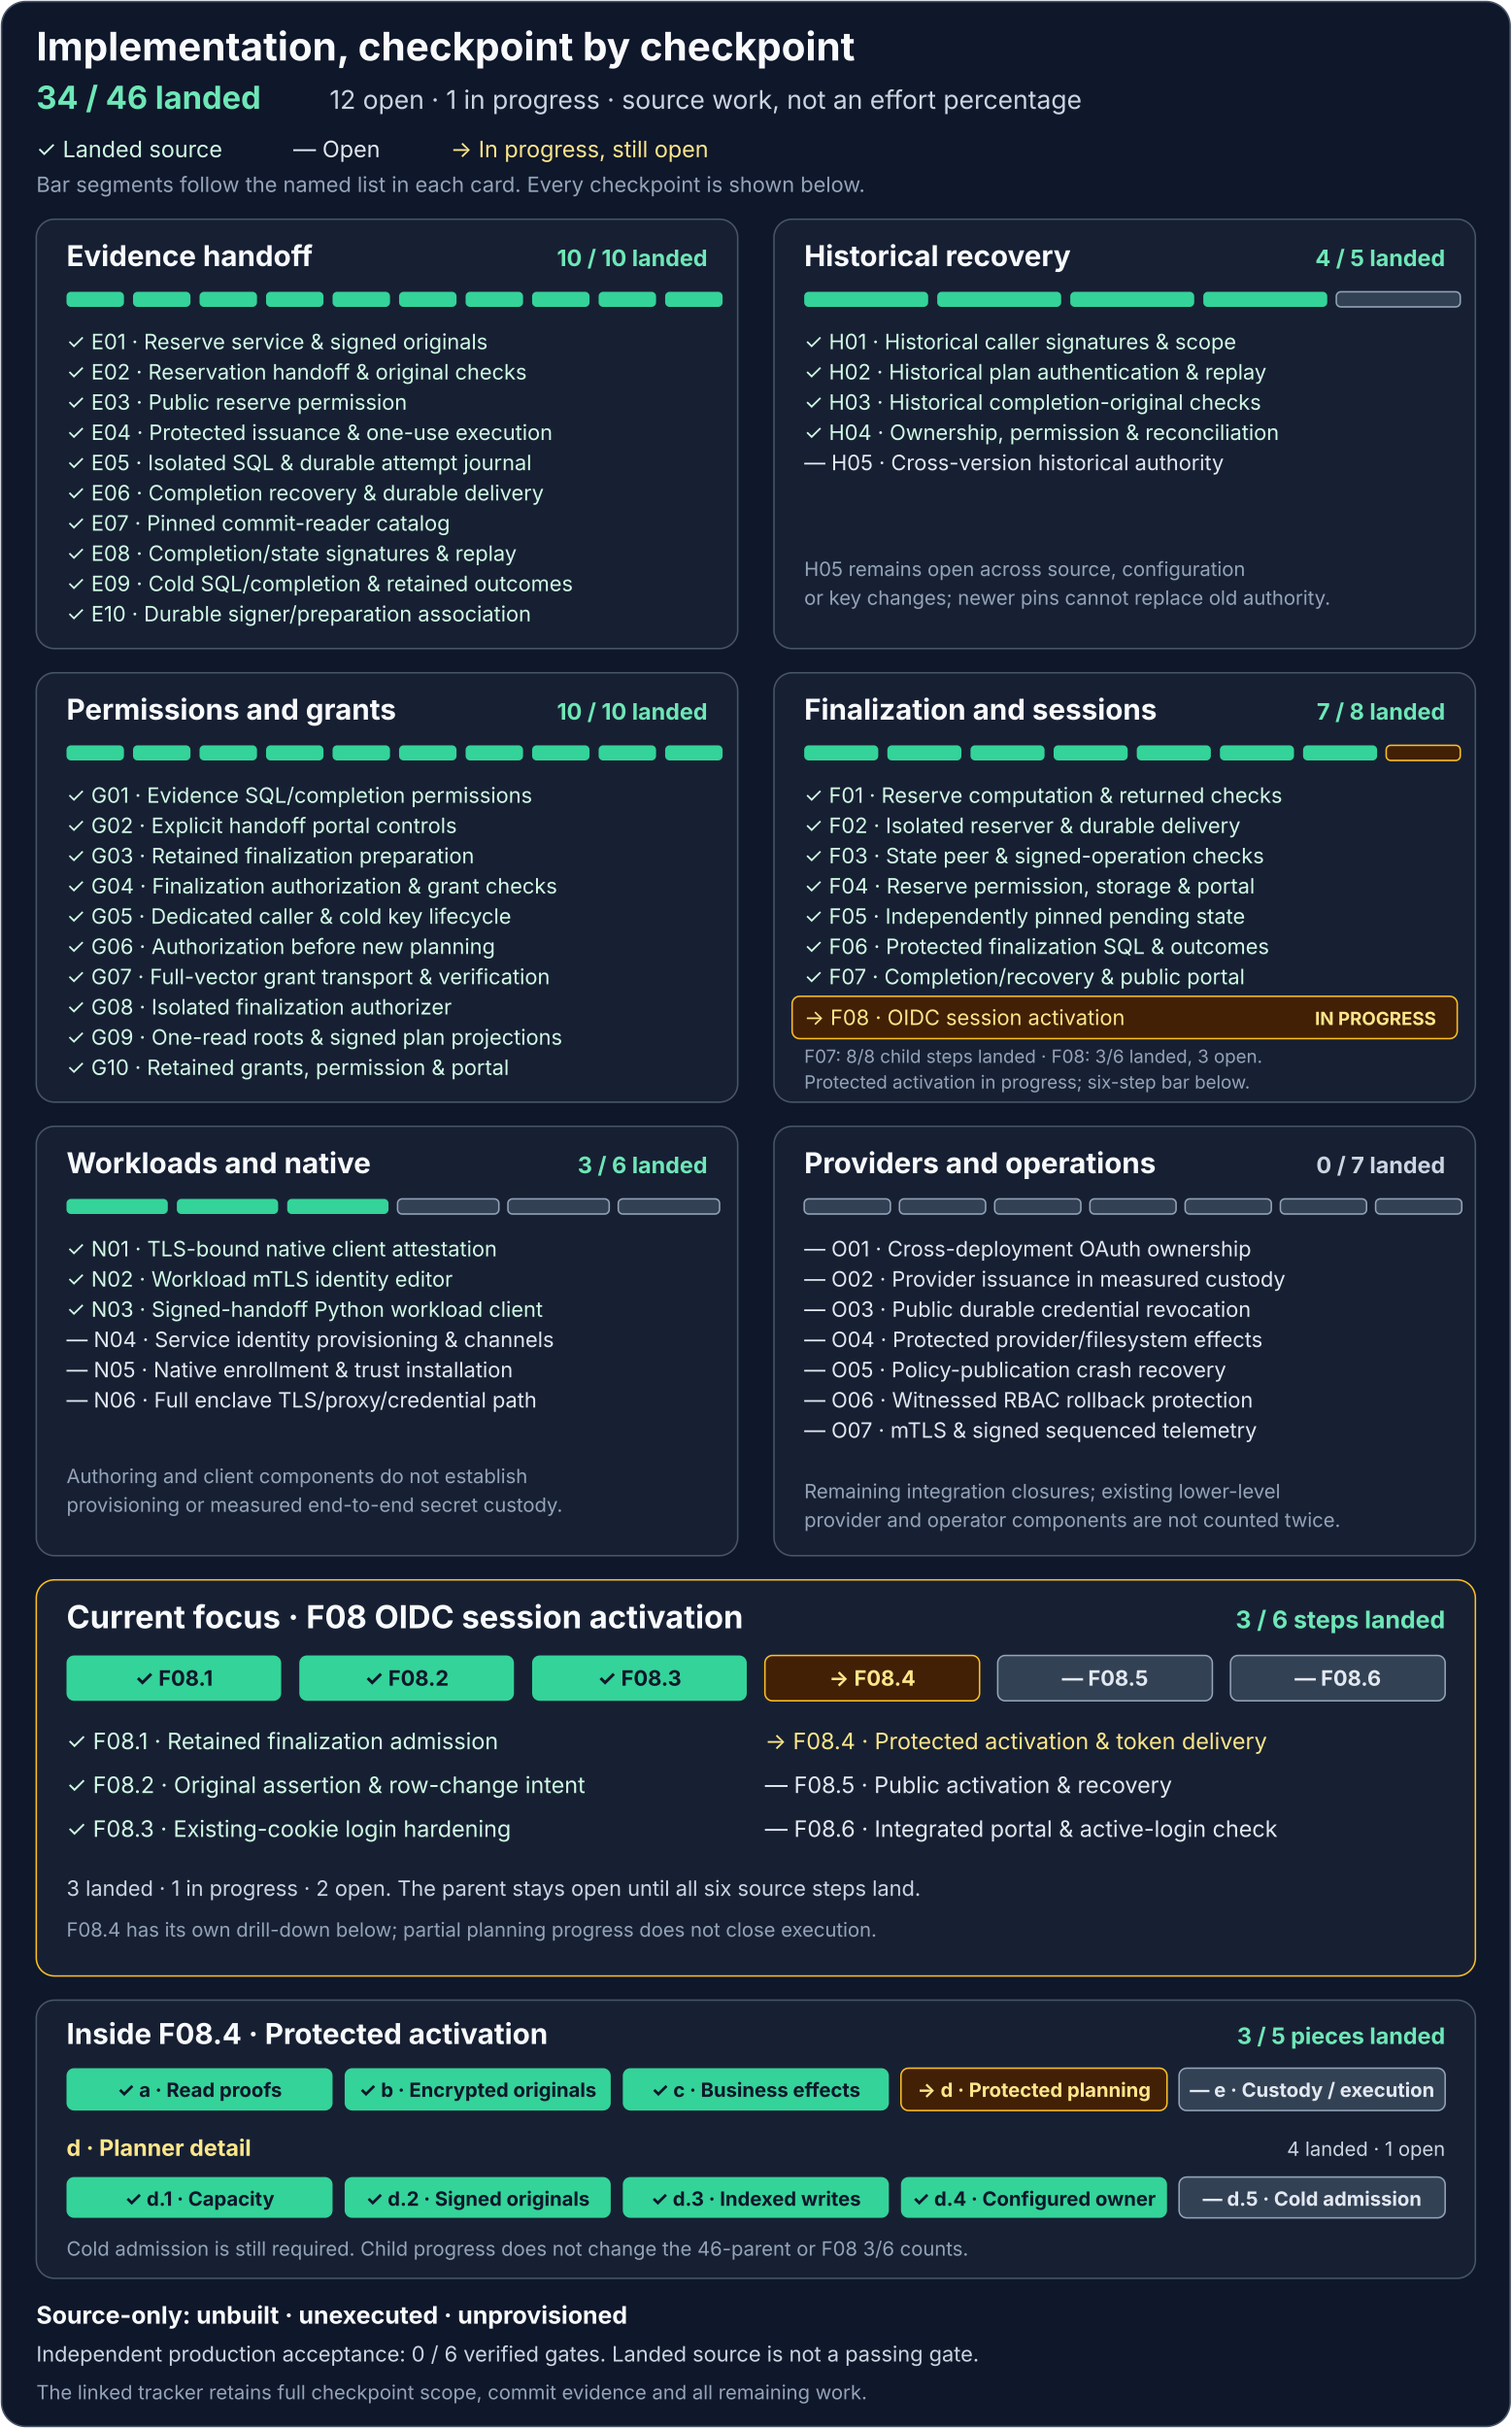
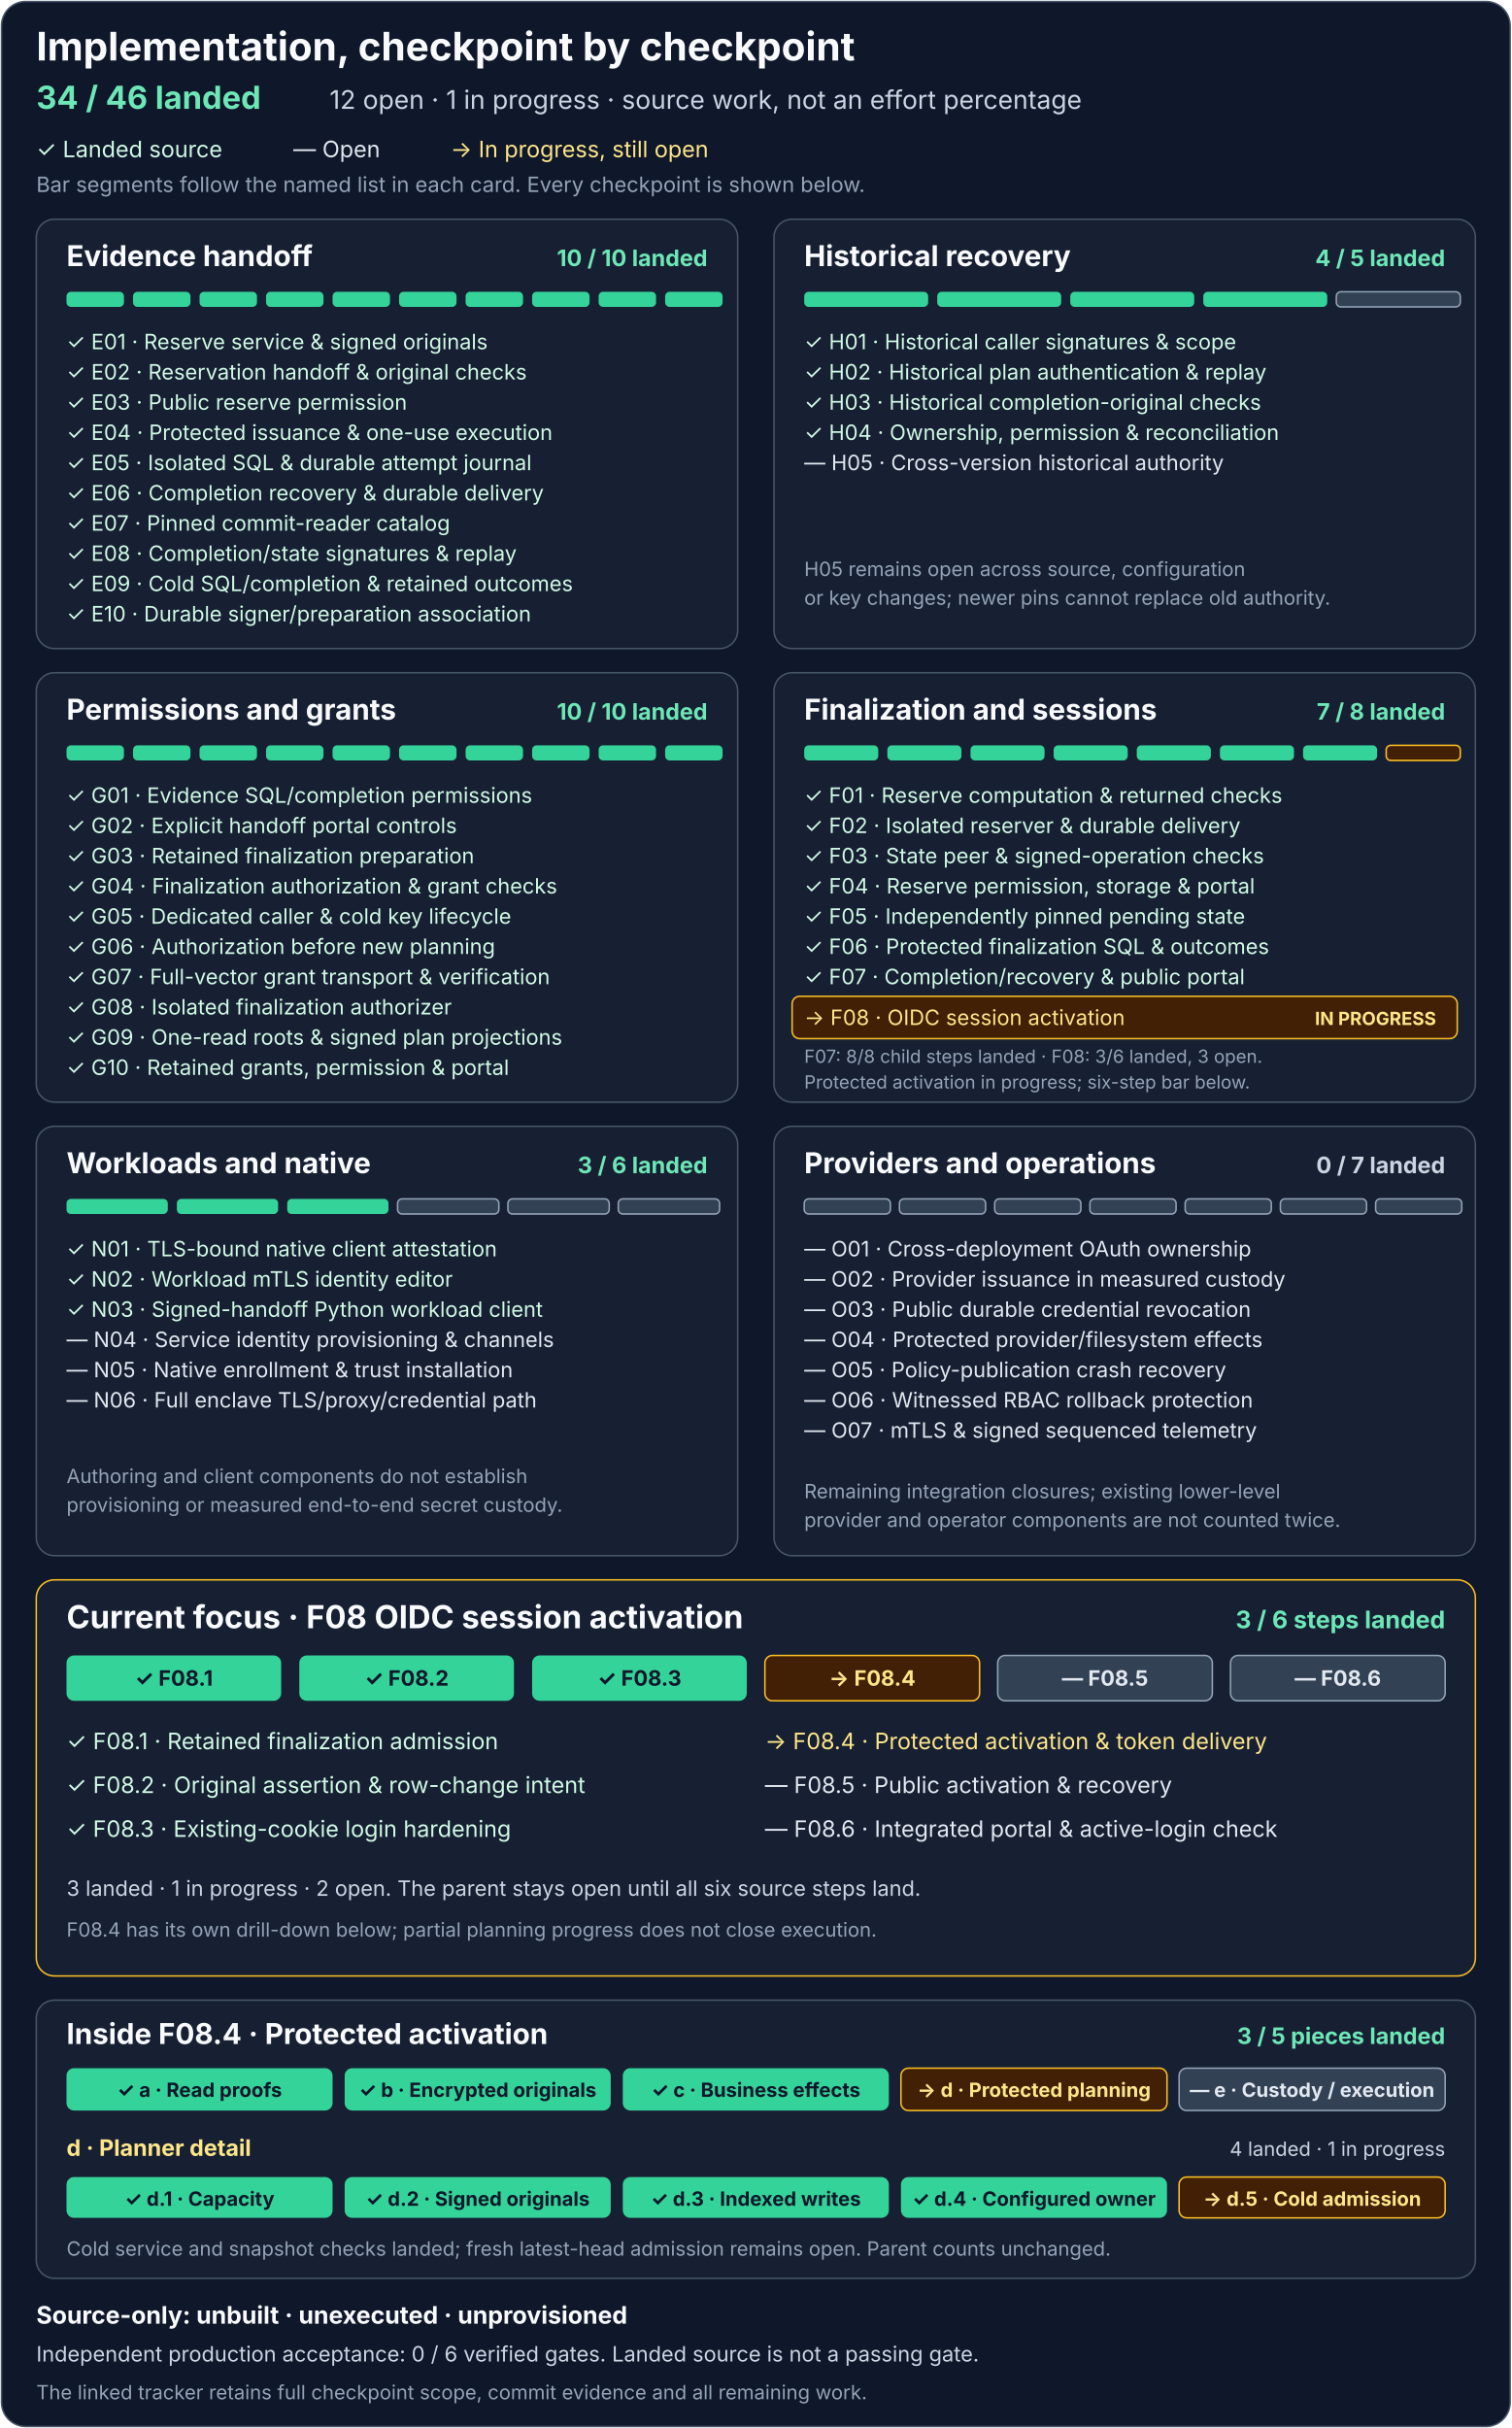
<svg xmlns="http://www.w3.org/2000/svg" width="1000" height="1606" viewBox="0 0 1000 1606" role="img" aria-labelledby="title description">
  <rect x="1" y="1" width="998" height="1604" rx="16" fill="#0f172a" stroke="#475569" />
  <g font-family="system-ui, -apple-system, Segoe UI, sans-serif">
    <text x="24" y="40" fill="#f8fafc" font-size="26" font-weight="700">Implementation, checkpoint by checkpoint</text>
    <text x="24" y="72" fill="#6ee7b7" font-size="21" font-weight="700">34 / 46 landed</text>
    <text x="218" y="72" fill="#cbd5e1" font-size="17">12 open · 1 in progress · source work, not an effort percentage</text>
    <text x="24" y="104" fill="#d1fae5" font-size="15">✓ Landed source</text>
    <text x="194" y="104" fill="#e2e8f0" font-size="15">— Open</text>
    <text x="298" y="104" fill="#fde68a" font-size="15">→ In progress, still open</text>
    <text x="24" y="127" fill="#94a3b8" font-size="14">Bar segments follow the named list in each card. Every checkpoint is shown below.</text>
    <g transform="translate(24 145)" aria-labelledby="e-title">
      <rect width="464" height="284" rx="12" fill="#172033" stroke="#475569" />
      <text id="e-title" x="20" y="31" fill="#f8fafc" font-size="19" font-weight="700">Evidence handoff</text>
      <text x="444" y="31" text-anchor="end" fill="#6ee7b7" font-size="15" font-weight="700">10 / 10 landed</text>
      <g fill="#34d399">
        <rect x="20" y="48" width="38" height="10" rx="3" />
        <rect x="64" y="48" width="38" height="10" rx="3" />
        <rect x="108" y="48" width="38" height="10" rx="3" />
        <rect x="152" y="48" width="38" height="10" rx="3" />
        <rect x="196" y="48" width="38" height="10" rx="3" />
        <rect x="240" y="48" width="38" height="10" rx="3" />
        <rect x="284" y="48" width="38" height="10" rx="3" />
        <rect x="328" y="48" width="38" height="10" rx="3" />
        <rect x="372" y="48" width="38" height="10" rx="3" />
        <rect x="416" y="48" width="38" height="10" rx="3" />
      </g>
      <g fill="#d1fae5" font-size="14">
        <text x="20" y="86">✓ E01 · Reserve service &amp; signed originals</text>
        <text x="20" y="106">✓ E02 · Reservation handoff &amp; original checks</text>
        <text x="20" y="126">✓ E03 · Public reserve permission</text>
        <text x="20" y="146">✓ E04 · Protected issuance &amp; one-use execution</text>
        <text x="20" y="166">✓ E05 · Isolated SQL &amp; durable attempt journal</text>
        <text x="20" y="186">✓ E06 · Completion recovery &amp; durable delivery</text>
        <text x="20" y="206">✓ E07 · Pinned commit-reader catalog</text>
        <text x="20" y="226">✓ E08 · Completion/state signatures &amp; replay</text>
        <text x="20" y="246">✓ E09 · Cold SQL/completion &amp; retained outcomes</text>
        <text x="20" y="266">✓ E10 · Durable signer/preparation association</text>
      </g>
    </g>
    <g transform="translate(512 145)" aria-labelledby="h-title">
      <rect width="464" height="284" rx="12" fill="#172033" stroke="#475569" />
      <text id="h-title" x="20" y="31" fill="#f8fafc" font-size="19" font-weight="700">Historical recovery</text>
      <text x="444" y="31" text-anchor="end" fill="#6ee7b7" font-size="15" font-weight="700">4 / 5 landed</text>
      <g fill="#34d399">
        <rect x="20" y="48" width="82" height="10" rx="3" />
        <rect x="108" y="48" width="82" height="10" rx="3" />
        <rect x="196" y="48" width="82" height="10" rx="3" />
        <rect x="284" y="48" width="82" height="10" rx="3" />
        <rect x="372" y="48" width="82" height="10" rx="3" fill="#334155" stroke="#94a3b8" />
      </g>
      <g fill="#d1fae5" font-size="14">
        <text x="20" y="86">✓ H01 · Historical caller signatures &amp; scope</text>
        <text x="20" y="106">✓ H02 · Historical plan authentication &amp; replay</text>
        <text x="20" y="126">✓ H03 · Historical completion-original checks</text>
        <text x="20" y="146">✓ H04 · Ownership, permission &amp; reconciliation</text>
      </g>
      <text x="20" y="166" fill="#e2e8f0" font-size="14">— H05 · Cross-version historical authority</text>
      <text x="20" y="236" fill="#94a3b8" font-size="13">H05 remains open across source, configuration</text>
      <text x="20" y="255" fill="#94a3b8" font-size="13">or key changes; newer pins cannot replace old authority.</text>
    </g>
    <g transform="translate(24 445)" aria-labelledby="g-title">
      <rect width="464" height="284" rx="12" fill="#172033" stroke="#475569" />
      <text id="g-title" x="20" y="31" fill="#f8fafc" font-size="19" font-weight="700">Permissions and grants</text>
      <text x="444" y="31" text-anchor="end" fill="#6ee7b7" font-size="15" font-weight="700">10 / 10 landed</text>
      <g fill="#34d399">
        <rect x="20" y="48" width="38" height="10" rx="3" />
        <rect x="64" y="48" width="38" height="10" rx="3" />
        <rect x="108" y="48" width="38" height="10" rx="3" />
        <rect x="152" y="48" width="38" height="10" rx="3" />
        <rect x="196" y="48" width="38" height="10" rx="3" />
        <rect x="240" y="48" width="38" height="10" rx="3" />
        <rect x="284" y="48" width="38" height="10" rx="3" />
        <rect x="328" y="48" width="38" height="10" rx="3" />
        <rect x="372" y="48" width="38" height="10" rx="3" />
        <rect x="416" y="48" width="38" height="10" rx="3" />
      </g>
      <g fill="#d1fae5" font-size="14">
        <text x="20" y="86">✓ G01 · Evidence SQL/completion permissions</text>
        <text x="20" y="106">✓ G02 · Explicit handoff portal controls</text>
        <text x="20" y="126">✓ G03 · Retained finalization preparation</text>
        <text x="20" y="146">✓ G04 · Finalization authorization &amp; grant checks</text>
        <text x="20" y="166">✓ G05 · Dedicated caller &amp; cold key lifecycle</text>
        <text x="20" y="186">✓ G06 · Authorization before new planning</text>
        <text x="20" y="206">✓ G07 · Full-vector grant transport &amp; verification</text>
        <text x="20" y="226">✓ G08 · Isolated finalization authorizer</text>
        <text x="20" y="246">✓ G09 · One-read roots &amp; signed plan projections</text>
        <text x="20" y="266">✓ G10 · Retained grants, permission &amp; portal</text>
      </g>
    </g>
    <g transform="translate(512 445)" aria-labelledby="f-title">
      <rect width="464" height="284" rx="12" fill="#172033" stroke="#475569" />
      <text id="f-title" x="20" y="31" fill="#f8fafc" font-size="19" font-weight="700">Finalization and sessions</text>
      <text x="444" y="31" text-anchor="end" fill="#6ee7b7" font-size="15" font-weight="700">7 / 8 landed</text>
      <g fill="#34d399">
        <rect x="20" y="48" width="49" height="10" rx="3" />
        <rect x="75" y="48" width="49" height="10" rx="3" />
        <rect x="130" y="48" width="49" height="10" rx="3" />
        <rect x="185" y="48" width="49" height="10" rx="3" />
        <rect x="240" y="48" width="49" height="10" rx="3" />
        <rect x="295" y="48" width="49" height="10" rx="3" />
        <rect x="350" y="48" width="49" height="10" rx="3" />
        <rect x="405" y="48" width="49" height="10" rx="3" fill="#422006" stroke="#fbbf24" />
      </g>
      <g fill="#d1fae5" font-size="14">
        <text x="20" y="86">✓ F01 · Reserve computation &amp; returned checks</text>
        <text x="20" y="106">✓ F02 · Isolated reserver &amp; durable delivery</text>
        <text x="20" y="126">✓ F03 · State peer &amp; signed-operation checks</text>
        <text x="20" y="146">✓ F04 · Reserve permission, storage &amp; portal</text>
        <text x="20" y="166">✓ F05 · Independently pinned pending state</text>
        <text x="20" y="186">✓ F06 · Protected finalization SQL &amp; outcomes</text>
        <text x="20" y="206">✓ F07 · Completion/recovery &amp; public portal</text>
      </g>
      <rect x="12" y="214" width="440" height="28" rx="5" fill="#422006" stroke="#fbbf24" />
      <text x="20" y="233" fill="#fde68a" font-size="14">→ F08 · OIDC session activation</text>
      <text x="438" y="233" text-anchor="end" fill="#fde68a" font-size="12" font-weight="700">IN PROGRESS</text>
      <text x="20" y="258" fill="#94a3b8" font-size="12">F07: 8/8 child steps landed · F08: 3/6 landed, 3 open.</text>
      <text x="20" y="275" fill="#94a3b8" font-size="12">Protected activation in progress; six-step bar below.</text>
    </g>
    <g transform="translate(24 745)" aria-labelledby="n-title">
      <rect width="464" height="284" rx="12" fill="#172033" stroke="#475569" />
      <text id="n-title" x="20" y="31" fill="#f8fafc" font-size="19" font-weight="700">Workloads and native</text>
      <text x="444" y="31" text-anchor="end" fill="#6ee7b7" font-size="15" font-weight="700">3 / 6 landed</text>
      <g>
        <rect x="20" y="48" width="67" height="10" rx="3" fill="#34d399" />
        <rect x="93" y="48" width="67" height="10" rx="3" fill="#34d399" />
        <rect x="166" y="48" width="67" height="10" rx="3" fill="#34d399" />
        <rect x="239" y="48" width="67" height="10" rx="3" fill="#334155" stroke="#94a3b8" />
        <rect x="312" y="48" width="67" height="10" rx="3" fill="#334155" stroke="#94a3b8" />
        <rect x="385" y="48" width="67" height="10" rx="3" fill="#334155" stroke="#94a3b8" />
      </g>
      <g fill="#d1fae5" font-size="14">
        <text x="20" y="86">✓ N01 · TLS-bound native client attestation</text>
        <text x="20" y="106">✓ N02 · Workload mTLS identity editor</text>
        <text x="20" y="126">✓ N03 · Signed-handoff Python workload client</text>
      </g>
      <g fill="#e2e8f0" font-size="14">
        <text x="20" y="146">— N04 · Service identity provisioning &amp; channels</text>
        <text x="20" y="166">— N05 · Native enrollment &amp; trust installation</text>
        <text x="20" y="186">— N06 · Full enclave TLS/proxy/credential path</text>
      </g>
      <text x="20" y="236" fill="#94a3b8" font-size="13">Authoring and client components do not establish</text>
      <text x="20" y="255" fill="#94a3b8" font-size="13">provisioning or measured end-to-end secret custody.</text>
    </g>
    <g transform="translate(512 745)" aria-labelledby="o-title">
      <rect width="464" height="284" rx="12" fill="#172033" stroke="#475569" />
      <text id="o-title" x="20" y="31" fill="#f8fafc" font-size="19" font-weight="700">Providers and operations</text>
      <text x="444" y="31" text-anchor="end" fill="#cbd5e1" font-size="15" font-weight="700">0 / 7 landed</text>
      <g fill="#334155" stroke="#94a3b8">
        <rect x="20" y="48" width="57" height="10" rx="3" />
        <rect x="83" y="48" width="57" height="10" rx="3" />
        <rect x="146" y="48" width="57" height="10" rx="3" />
        <rect x="209" y="48" width="57" height="10" rx="3" />
        <rect x="272" y="48" width="57" height="10" rx="3" />
        <rect x="335" y="48" width="57" height="10" rx="3" />
        <rect x="398" y="48" width="57" height="10" rx="3" />
      </g>
      <g fill="#e2e8f0" font-size="14">
        <text x="20" y="86">— O01 · Cross-deployment OAuth ownership</text>
        <text x="20" y="106">— O02 · Provider issuance in measured custody</text>
        <text x="20" y="126">— O03 · Public durable credential revocation</text>
        <text x="20" y="146">— O04 · Protected provider/filesystem effects</text>
        <text x="20" y="166">— O05 · Policy-publication crash recovery</text>
        <text x="20" y="186">— O06 · Witnessed RBAC rollback protection</text>
        <text x="20" y="206">— O07 · mTLS &amp; signed sequenced telemetry</text>
      </g>
      <text x="20" y="246" fill="#94a3b8" font-size="13">Remaining integration closures; existing lower-level</text>
      <text x="20" y="265" fill="#94a3b8" font-size="13">provider and operator components are not counted twice.</text>
    </g>
    <g transform="translate(24 1045)" aria-labelledby="f08-title">
      <rect width="952" height="262" rx="12" fill="#172033" stroke="#fbbf24" />
      <text id="f08-title" x="20" y="32" fill="#f8fafc" font-size="21" font-weight="700">Current focus · F08 OIDC session activation</text>
      <text x="932" y="32" text-anchor="end" fill="#6ee7b7" font-size="16" font-weight="700">3 / 6 steps landed</text>
      <g>
        <rect x="20" y="50" width="142" height="30" rx="5" fill="#34d399" />
        <rect x="174" y="50" width="142" height="30" rx="5" fill="#34d399" />
        <rect x="328" y="50" width="142" height="30" rx="5" fill="#34d399" />
        <rect x="482" y="50" width="142" height="30" rx="5" fill="#422006" stroke="#fbbf24" />
        <rect x="636" y="50" width="142" height="30" rx="5" fill="#334155" stroke="#94a3b8" />
        <rect x="790" y="50" width="142" height="30" rx="5" fill="#334155" stroke="#94a3b8" />
      </g>
      <g text-anchor="middle" font-size="14" font-weight="700">
        <text x="91" y="70" fill="#0f172a">✓ F08.1</text>
        <text x="245" y="70" fill="#0f172a">✓ F08.2</text>
        <text x="399" y="70" fill="#0f172a">✓ F08.3</text>
        <text x="553" y="70" fill="#fde68a">→ F08.4</text>
        <text x="707" y="70" fill="#e2e8f0">— F08.5</text>
        <text x="861" y="70" fill="#e2e8f0">— F08.6</text>
      </g>
      <g font-size="15">
        <text x="20" y="112" fill="#d1fae5">✓ F08.1 · Retained finalization admission</text>
        <text x="20" y="141" fill="#d1fae5">✓ F08.2 · Original assertion &amp; row-change intent</text>
        <text x="20" y="170" fill="#d1fae5">✓ F08.3 · Existing-cookie login hardening</text>
        <text x="482" y="112" fill="#fde68a">→ F08.4 · Protected activation &amp; token delivery</text>
        <text x="482" y="141" fill="#e2e8f0">— F08.5 · Public activation &amp; recovery</text>
        <text x="482" y="170" fill="#e2e8f0">— F08.6 · Integrated portal &amp; active-login check</text>
      </g>
      <text x="20" y="209" fill="#cbd5e1" font-size="14">3 landed · 1 in progress · 2 open. The parent stays open until all six source steps land.</text>
      <text x="20" y="236" fill="#94a3b8" font-size="13">F08.4 has its own drill-down below; partial planning progress does not close execution.</text>
    </g>
    <g transform="translate(24 1323)" aria-labelledby="f084-title">
      <rect width="952" height="184" rx="12" fill="#172033" stroke="#475569" />
      <text id="f084-title" x="20" y="29" fill="#f8fafc" font-size="19" font-weight="700">Inside F08.4 · Protected activation</text>
      <text x="932" y="29" text-anchor="end" fill="#6ee7b7" font-size="15" font-weight="700">3 / 5 pieces landed</text>
      <g>
        <rect x="20" y="45" width="176" height="28" rx="5" fill="#34d399" />
        <rect x="204" y="45" width="176" height="28" rx="5" fill="#34d399" />
        <rect x="388" y="45" width="176" height="28" rx="5" fill="#34d399" />
        <rect x="572" y="45" width="176" height="28" rx="5" fill="#422006" stroke="#fbbf24" />
        <rect x="756" y="45" width="176" height="28" rx="5" fill="#334155" stroke="#94a3b8" />
      </g>
      <g text-anchor="middle" font-size="13" font-weight="700">
        <text x="108" y="64" fill="#0f172a">✓ a · Read proofs</text>
        <text x="292" y="64" fill="#0f172a">✓ b · Encrypted originals</text>
        <text x="476" y="64" fill="#0f172a">✓ c · Business effects</text>
        <text x="660" y="64" fill="#fde68a">→ d · Protected planning</text>
        <text x="844" y="64" fill="#e2e8f0">— e · Custody / execution</text>
      </g>
      <text x="20" y="103" fill="#fde68a" font-size="15" font-weight="700">d · Planner detail</text>
-       <text x="932" y="103" text-anchor="end" fill="#cbd5e1" font-size="13">4 landed · 1 open</text>
+       <text x="932" y="103" text-anchor="end" fill="#cbd5e1" font-size="13">4 landed · 1 in progress</text>
      <g>
        <rect x="20" y="117" width="176" height="27" rx="5" fill="#34d399" />
        <rect x="204" y="117" width="176" height="27" rx="5" fill="#34d399" />
        <rect x="388" y="117" width="176" height="27" rx="5" fill="#34d399" />
        <rect x="572" y="117" width="176" height="27" rx="5" fill="#34d399" />
-         <rect x="756" y="117" width="176" height="27" rx="5" fill="#334155" stroke="#94a3b8" />
+         <rect x="756" y="117" width="176" height="27" rx="5" fill="#422006" stroke="#fbbf24" />
      </g>
      <g text-anchor="middle" font-size="13" font-weight="700">
        <text x="108" y="136" fill="#0f172a">✓ d.1 · Capacity</text>
        <text x="292" y="136" fill="#0f172a">✓ d.2 · Signed originals</text>
        <text x="476" y="136" fill="#0f172a">✓ d.3 · Indexed writes</text>
        <text x="660" y="136" fill="#0f172a">✓ d.4 · Configured owner</text>
-         <text x="844" y="136" fill="#e2e8f0">— d.5 · Cold admission</text>
-       </g>
-       <text x="20" y="169" fill="#94a3b8" font-size="13">Cold admission is still required. Child progress does not change the 46-parent or F08 3/6 counts.</text>
+         <text x="844" y="136" fill="#fde68a">→ d.5 · Cold admission</text>
+       </g>
+       <text x="20" y="169" fill="#94a3b8" font-size="13">Cold service and snapshot checks landed; fresh latest-head admission remains open. Parent counts unchanged.</text>
    </g>
    <text x="24" y="1537" fill="#f8fafc" font-size="16" font-weight="700">Source-only: unbuilt · unexecuted · unprovisioned</text>
    <text x="24" y="1562" fill="#cbd5e1" font-size="14">Independent production acceptance: 0 / 6 verified gates. Landed source is not a passing gate.</text>
    <text x="24" y="1587" fill="#94a3b8" font-size="13">The linked tracker retains full checkpoint scope, commit evidence and all remaining work.</text>
  </g>
</svg>
